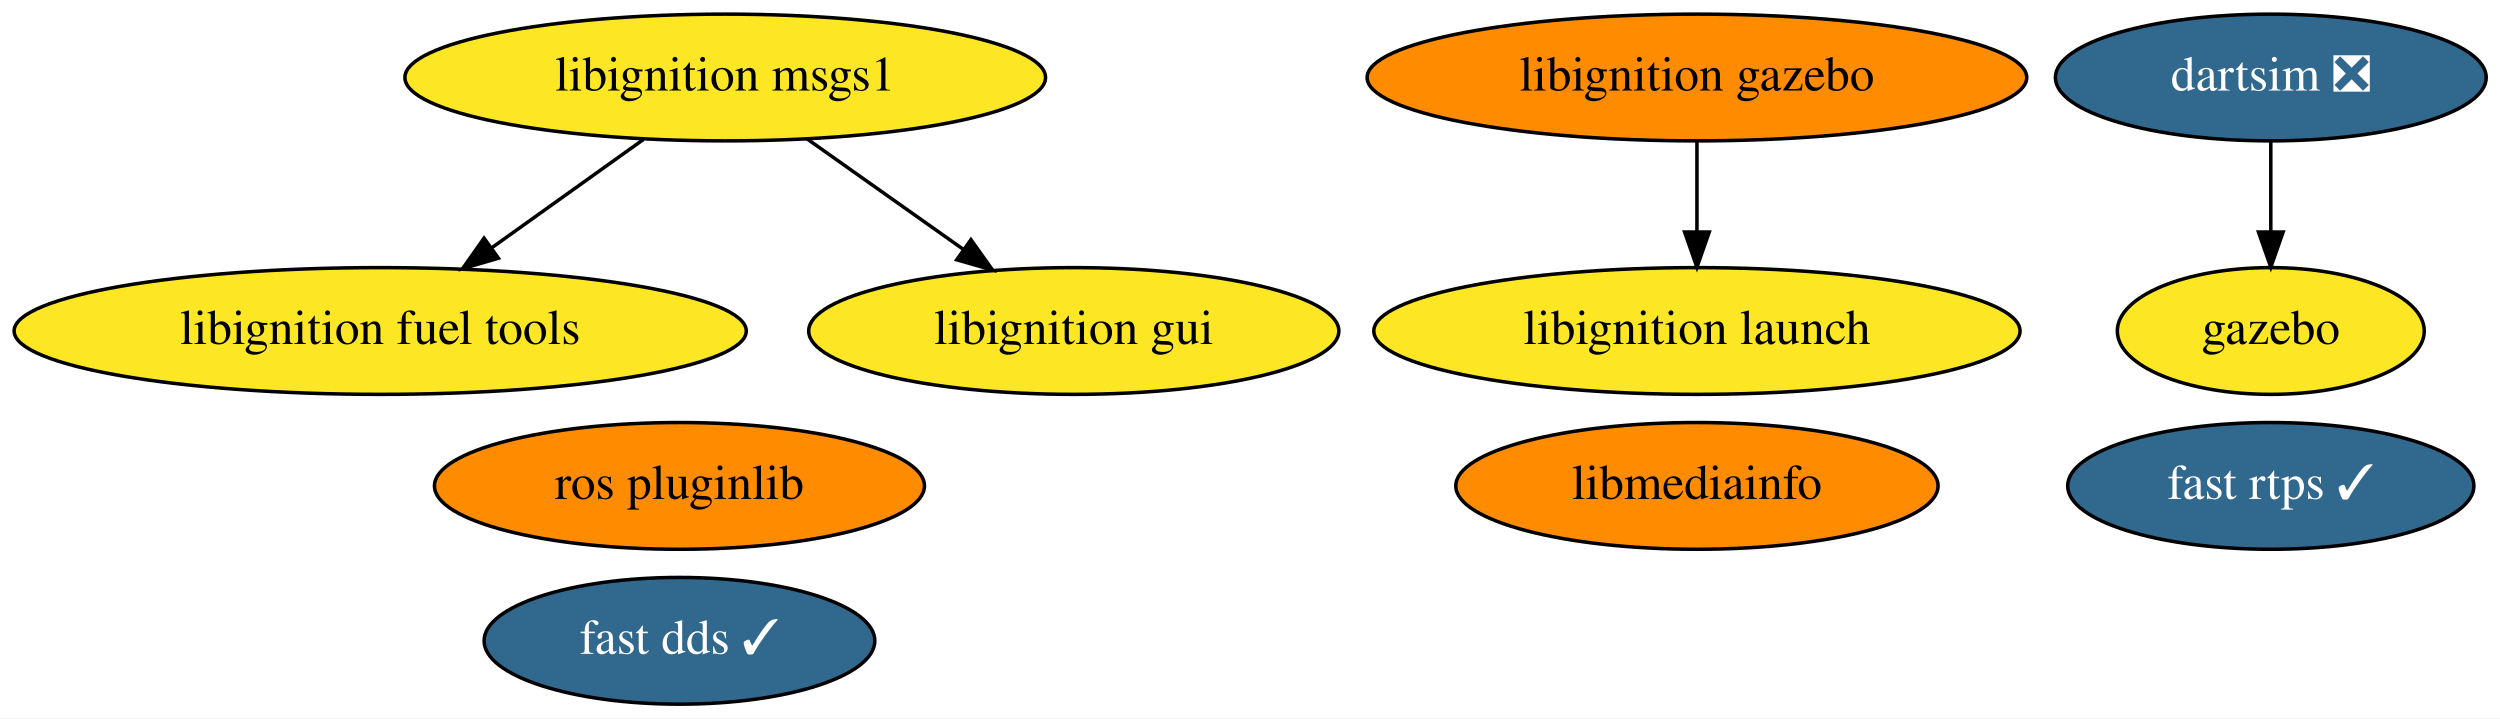
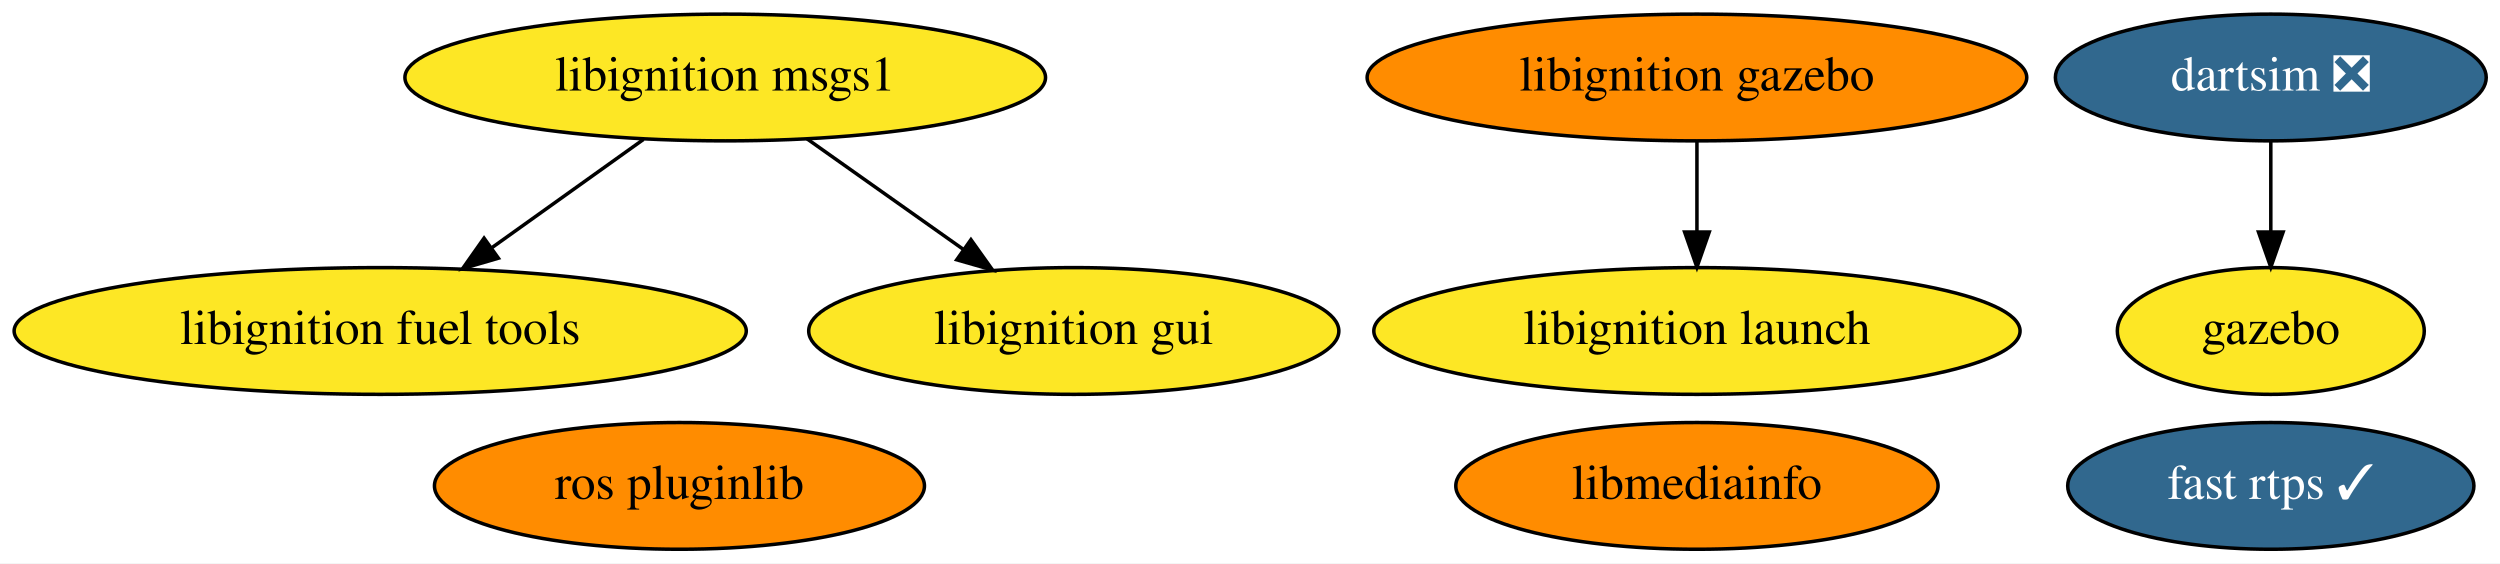
- <svg xmlns="http://www.w3.org/2000/svg" xmlns:xlink="http://www.w3.org/1999/xlink" width="710pt" height="204pt" viewBox="0.00 0.00 710.09 204.00">
-   <g id="graph0" class="graph" transform="scale(1 1) rotate(0) translate(4 200)">
-     <polygon fill="white" stroke="transparent" points="-4,4 -4,-200 706.09,-200 706.09,4 -4,4" />
+ <svg xmlns="http://www.w3.org/2000/svg" xmlns:xlink="http://www.w3.org/1999/xlink" width="710pt" height="160pt" viewBox="0.00 0.00 710.09 160.00">
+   <g id="graph0" class="graph" transform="scale(1 1) rotate(0) translate(4 156)">
+     <polygon fill="white" stroke="transparent" points="-4,4 -4,-156 706.09,-156 706.09,4 -4,4" />
    <g id="node1" class="node">
      <g id="a_node1">
        <a xlink:href="https://github.com/conda-forge/ros-pluginlib-feedstock" xlink:title="ros pluginlib">
-           <ellipse fill="#ff8c00" stroke="black" cx="188.99" cy="-62" rx="69.59" ry="18" />
-           <text text-anchor="middle" x="188.99" y="-58.3" font-family="Times,serif" font-size="14.00">ros pluginlib</text>
+           <ellipse fill="#ff8c00" stroke="black" cx="188.99" cy="-18" rx="69.59" ry="18" />
+           <text text-anchor="middle" x="188.99" y="-14.3" font-family="Times,serif" font-size="14.00">ros pluginlib</text>
        </a>
      </g>
    </g>
    <g id="node2" class="node">
      <g id="a_node2">
        <a xlink:href="https://github.com/conda-forge/libignition-msgs1-feedstock" xlink:title="libignition msgs1">
-           <ellipse fill="#fde725" stroke="black" cx="201.99" cy="-178" rx="90.98" ry="18" />
-           <text text-anchor="middle" x="201.99" y="-174.3" font-family="Times,serif" font-size="14.00">libignition msgs1</text>
+           <ellipse fill="#fde725" stroke="black" cx="201.99" cy="-134" rx="90.98" ry="18" />
+           <text text-anchor="middle" x="201.99" y="-130.3" font-family="Times,serif" font-size="14.00">libignition msgs1</text>
        </a>
      </g>
    </g>
    <g id="node4" class="node">
      <g id="a_node4">
        <a xlink:href="https://github.com/conda-forge/libignition-fuel-tools-feedstock" xlink:title="libignition fuel tools">
-           <ellipse fill="#fde725" stroke="black" cx="103.99" cy="-106" rx="103.98" ry="18" />
-           <text text-anchor="middle" x="103.99" y="-102.3" font-family="Times,serif" font-size="14.00">libignition fuel tools</text>
+           <ellipse fill="#fde725" stroke="black" cx="103.99" cy="-62" rx="103.98" ry="18" />
+           <text text-anchor="middle" x="103.99" y="-58.3" font-family="Times,serif" font-size="14.00">libignition fuel tools</text>
        </a>
      </g>
    </g>
    <g id="edge1" class="edge">
-       <path fill="none" stroke="black" d="M178.77,-160.41C165.92,-151.24 149.78,-139.7 135.78,-129.71" />
-       <polygon fill="black" stroke="black" points="137.56,-126.68 127.39,-123.71 133.49,-132.37 137.56,-126.68" />
+       <path fill="none" stroke="black" d="M178.77,-116.41C165.92,-107.24 149.78,-95.7 135.78,-85.71" />
+       <polygon fill="black" stroke="black" points="137.56,-82.68 127.39,-79.71 133.49,-88.37 137.56,-82.68" />
    </g>
-     <g id="node9" class="node">
-       <g id="a_node9">
+     <g id="node8" class="node">
+       <g id="a_node8">
        <a xlink:href="https://github.com/conda-forge/libignition-gui-feedstock" xlink:title="libignition gui">
-           <ellipse fill="#fde725" stroke="black" cx="300.99" cy="-106" rx="75.29" ry="18" />
-           <text text-anchor="middle" x="300.99" y="-102.3" font-family="Times,serif" font-size="14.00">libignition gui</text>
+           <ellipse fill="#fde725" stroke="black" cx="300.99" cy="-62" rx="75.29" ry="18" />
+           <text text-anchor="middle" x="300.99" y="-58.3" font-family="Times,serif" font-size="14.00">libignition gui</text>
        </a>
      </g>
    </g>
    <g id="edge2" class="edge">
-       <path fill="none" stroke="black" d="M225.2,-160.59C238.48,-151.2 255.32,-139.29 269.75,-129.09" />
-       <polygon fill="black" stroke="black" points="271.78,-131.94 277.93,-123.31 267.74,-126.22 271.78,-131.94" />
+       <path fill="none" stroke="black" d="M225.2,-116.59C238.48,-107.2 255.32,-95.29 269.75,-85.09" />
+       <polygon fill="black" stroke="black" points="271.78,-87.94 277.93,-79.31 267.74,-82.22 271.78,-87.94" />
    </g>
    <g id="node3" class="node">
      <g id="a_node3">
        <a xlink:href="https://github.com/conda-forge/gazebo-feedstock" xlink:title="gazebo">
-           <ellipse fill="#fde725" stroke="black" cx="640.99" cy="-106" rx="43.59" ry="18" />
-           <text text-anchor="middle" x="640.99" y="-102.3" font-family="Times,serif" font-size="14.00">gazebo</text>
+           <ellipse fill="#fde725" stroke="black" cx="640.99" cy="-62" rx="43.59" ry="18" />
+           <text text-anchor="middle" x="640.99" y="-58.3" font-family="Times,serif" font-size="14.00">gazebo</text>
        </a>
      </g>
    </g>
    <g id="node5" class="node">
      <g id="a_node5">
        <a xlink:href="https://github.com/conda-forge/fast-rtps-feedstock/pull/13" xlink:title="fast rtps ✓">
-           <ellipse fill="#31688e" stroke="black" cx="640.99" cy="-62" rx="57.69" ry="18" />
-           <text text-anchor="middle" x="640.99" y="-58.3" font-family="Times,serif" font-size="14.00" fill="white">fast rtps ✓</text>
+           <ellipse fill="#31688e" stroke="black" cx="640.99" cy="-18" rx="57.69" ry="18" />
+           <text text-anchor="middle" x="640.99" y="-14.3" font-family="Times,serif" font-size="14.00" fill="white">fast rtps ✓</text>
        </a>
      </g>
    </g>
    <g id="node6" class="node">
      <g id="a_node6">
        <a xlink:href="https://github.com/conda-forge/libmediainfo-feedstock" xlink:title="libmediainfo">
-           <ellipse fill="#ff8c00" stroke="black" cx="477.99" cy="-62" rx="68.49" ry="18" />
-           <text text-anchor="middle" x="477.99" y="-58.3" font-family="Times,serif" font-size="14.00">libmediainfo</text>
+           <ellipse fill="#ff8c00" stroke="black" cx="477.99" cy="-18" rx="68.49" ry="18" />
+           <text text-anchor="middle" x="477.99" y="-14.3" font-family="Times,serif" font-size="14.00">libmediainfo</text>
        </a>
      </g>
    </g>
    <g id="node7" class="node">
      <g id="a_node7">
        <a xlink:href="https://github.com/conda-forge/dartsim-feedstock/pull/14" xlink:title="dartsim ❎">
-           <ellipse fill="#31688e" stroke="black" cx="640.99" cy="-178" rx="61.19" ry="18" />
-           <text text-anchor="middle" x="640.99" y="-174.3" font-family="Times,serif" font-size="14.00" fill="white">dartsim ❎</text>
+           <ellipse fill="#31688e" stroke="black" cx="640.99" cy="-134" rx="61.19" ry="18" />
+           <text text-anchor="middle" x="640.99" y="-130.3" font-family="Times,serif" font-size="14.00" fill="white">dartsim ❎</text>
        </a>
      </g>
    </g>
    <g id="edge3" class="edge">
-       <path fill="none" stroke="black" d="M640.99,-159.7C640.99,-151.98 640.99,-142.71 640.99,-134.11" />
-       <polygon fill="black" stroke="black" points="644.49,-134.1 640.99,-124.1 637.49,-134.1 644.49,-134.1" />
+       <path fill="none" stroke="black" d="M640.99,-115.7C640.99,-107.98 640.99,-98.71 640.99,-90.11" />
+       <polygon fill="black" stroke="black" points="644.49,-90.1 640.99,-80.1 637.49,-90.1 644.49,-90.1" />
    </g>
-     <g id="node8" class="node">
-       <g id="a_node8">
-         <a xlink:href="https://github.com/conda-forge/fast-dds-feedstock/pull/8" xlink:title="fast dds ✓">
-           <ellipse fill="#31688e" stroke="black" cx="188.99" cy="-18" rx="55.49" ry="18" />
-           <text text-anchor="middle" x="188.99" y="-14.3" font-family="Times,serif" font-size="14.00" fill="white">fast dds ✓</text>
+     <g id="node9" class="node">
+       <g id="a_node9">
+         <a xlink:href="https://github.com/conda-forge/libignition-gazebo-feedstock" xlink:title="libignition gazebo">
+           <ellipse fill="#ff8c00" stroke="black" cx="477.99" cy="-134" rx="93.68" ry="18" />
+           <text text-anchor="middle" x="477.99" y="-130.3" font-family="Times,serif" font-size="14.00">libignition gazebo</text>
        </a>
      </g>
    </g>
    <g id="node10" class="node">
      <g id="a_node10">
-         <a xlink:href="https://github.com/conda-forge/libignition-gazebo-feedstock" xlink:title="libignition gazebo">
-           <ellipse fill="#ff8c00" stroke="black" cx="477.99" cy="-178" rx="93.68" ry="18" />
-           <text text-anchor="middle" x="477.99" y="-174.3" font-family="Times,serif" font-size="14.00">libignition gazebo</text>
-         </a>
-       </g>
-     </g>
-     <g id="node11" class="node">
-       <g id="a_node11">
        <a xlink:href="https://github.com/conda-forge/libignition-launch-feedstock" xlink:title="libignition launch">
-           <ellipse fill="#fde725" stroke="black" cx="477.99" cy="-106" rx="91.78" ry="18" />
-           <text text-anchor="middle" x="477.99" y="-102.3" font-family="Times,serif" font-size="14.00">libignition launch</text>
+           <ellipse fill="#fde725" stroke="black" cx="477.99" cy="-62" rx="91.78" ry="18" />
+           <text text-anchor="middle" x="477.99" y="-58.3" font-family="Times,serif" font-size="14.00">libignition launch</text>
        </a>
      </g>
    </g>
    <g id="edge4" class="edge">
-       <path fill="none" stroke="black" d="M477.99,-159.7C477.99,-151.98 477.99,-142.71 477.99,-134.11" />
-       <polygon fill="black" stroke="black" points="481.49,-134.1 477.99,-124.1 474.49,-134.1 481.49,-134.1" />
+       <path fill="none" stroke="black" d="M477.99,-115.7C477.99,-107.98 477.99,-98.71 477.99,-90.11" />
+       <polygon fill="black" stroke="black" points="481.49,-90.1 477.99,-80.1 474.49,-90.1 481.49,-90.1" />
    </g>
  </g>
</svg>
